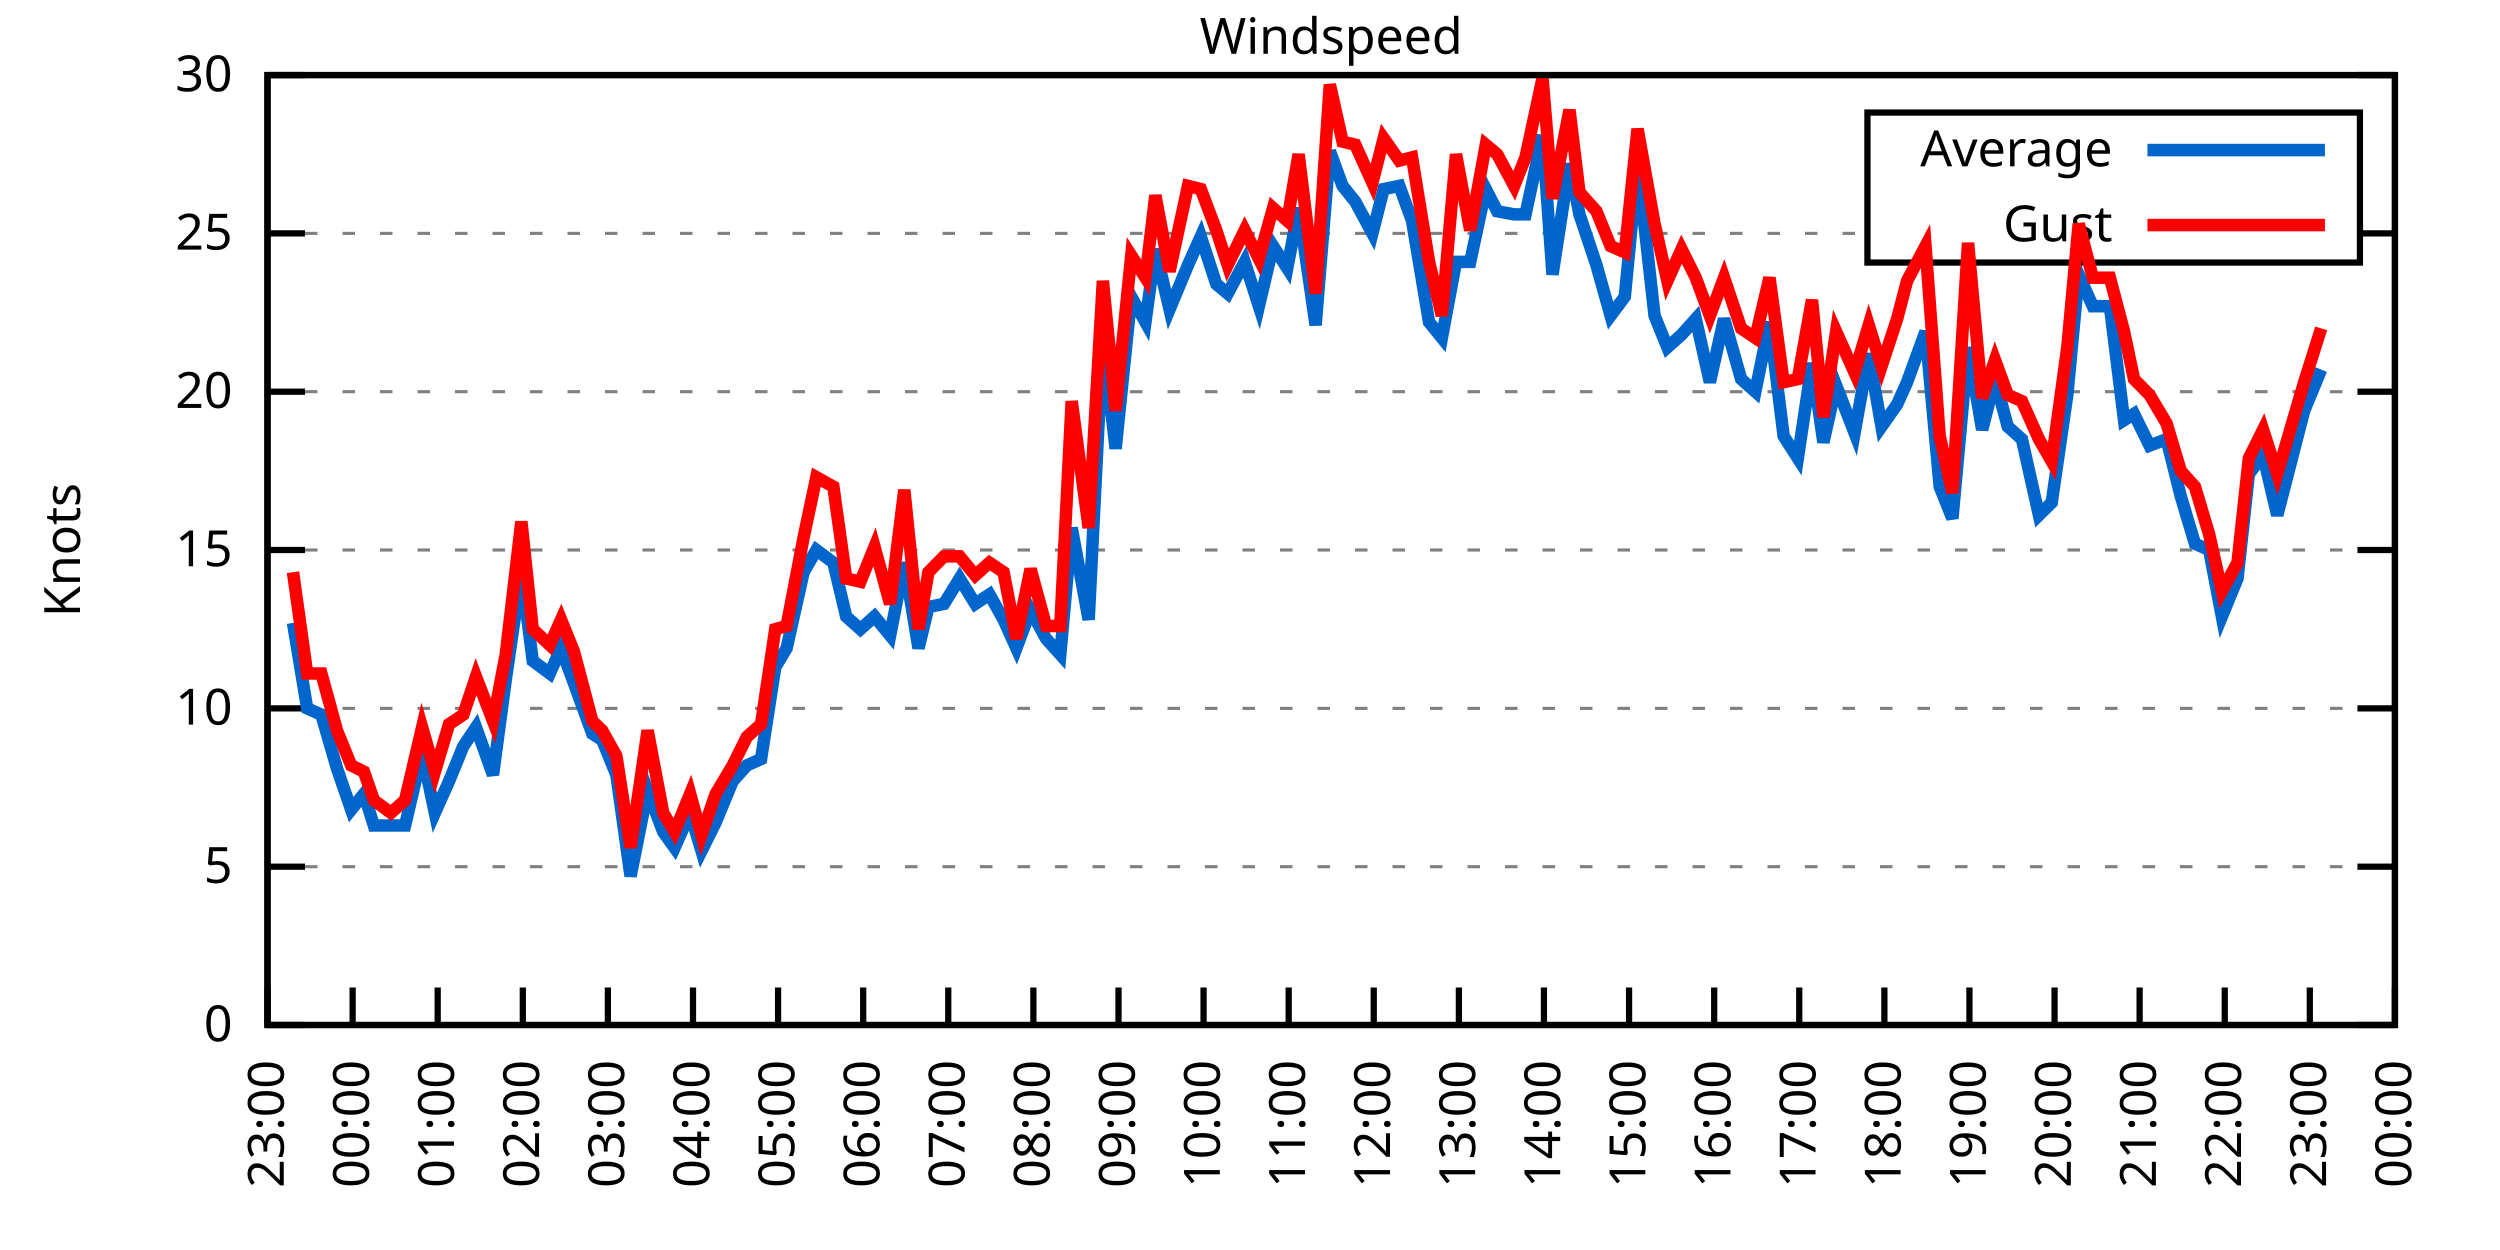
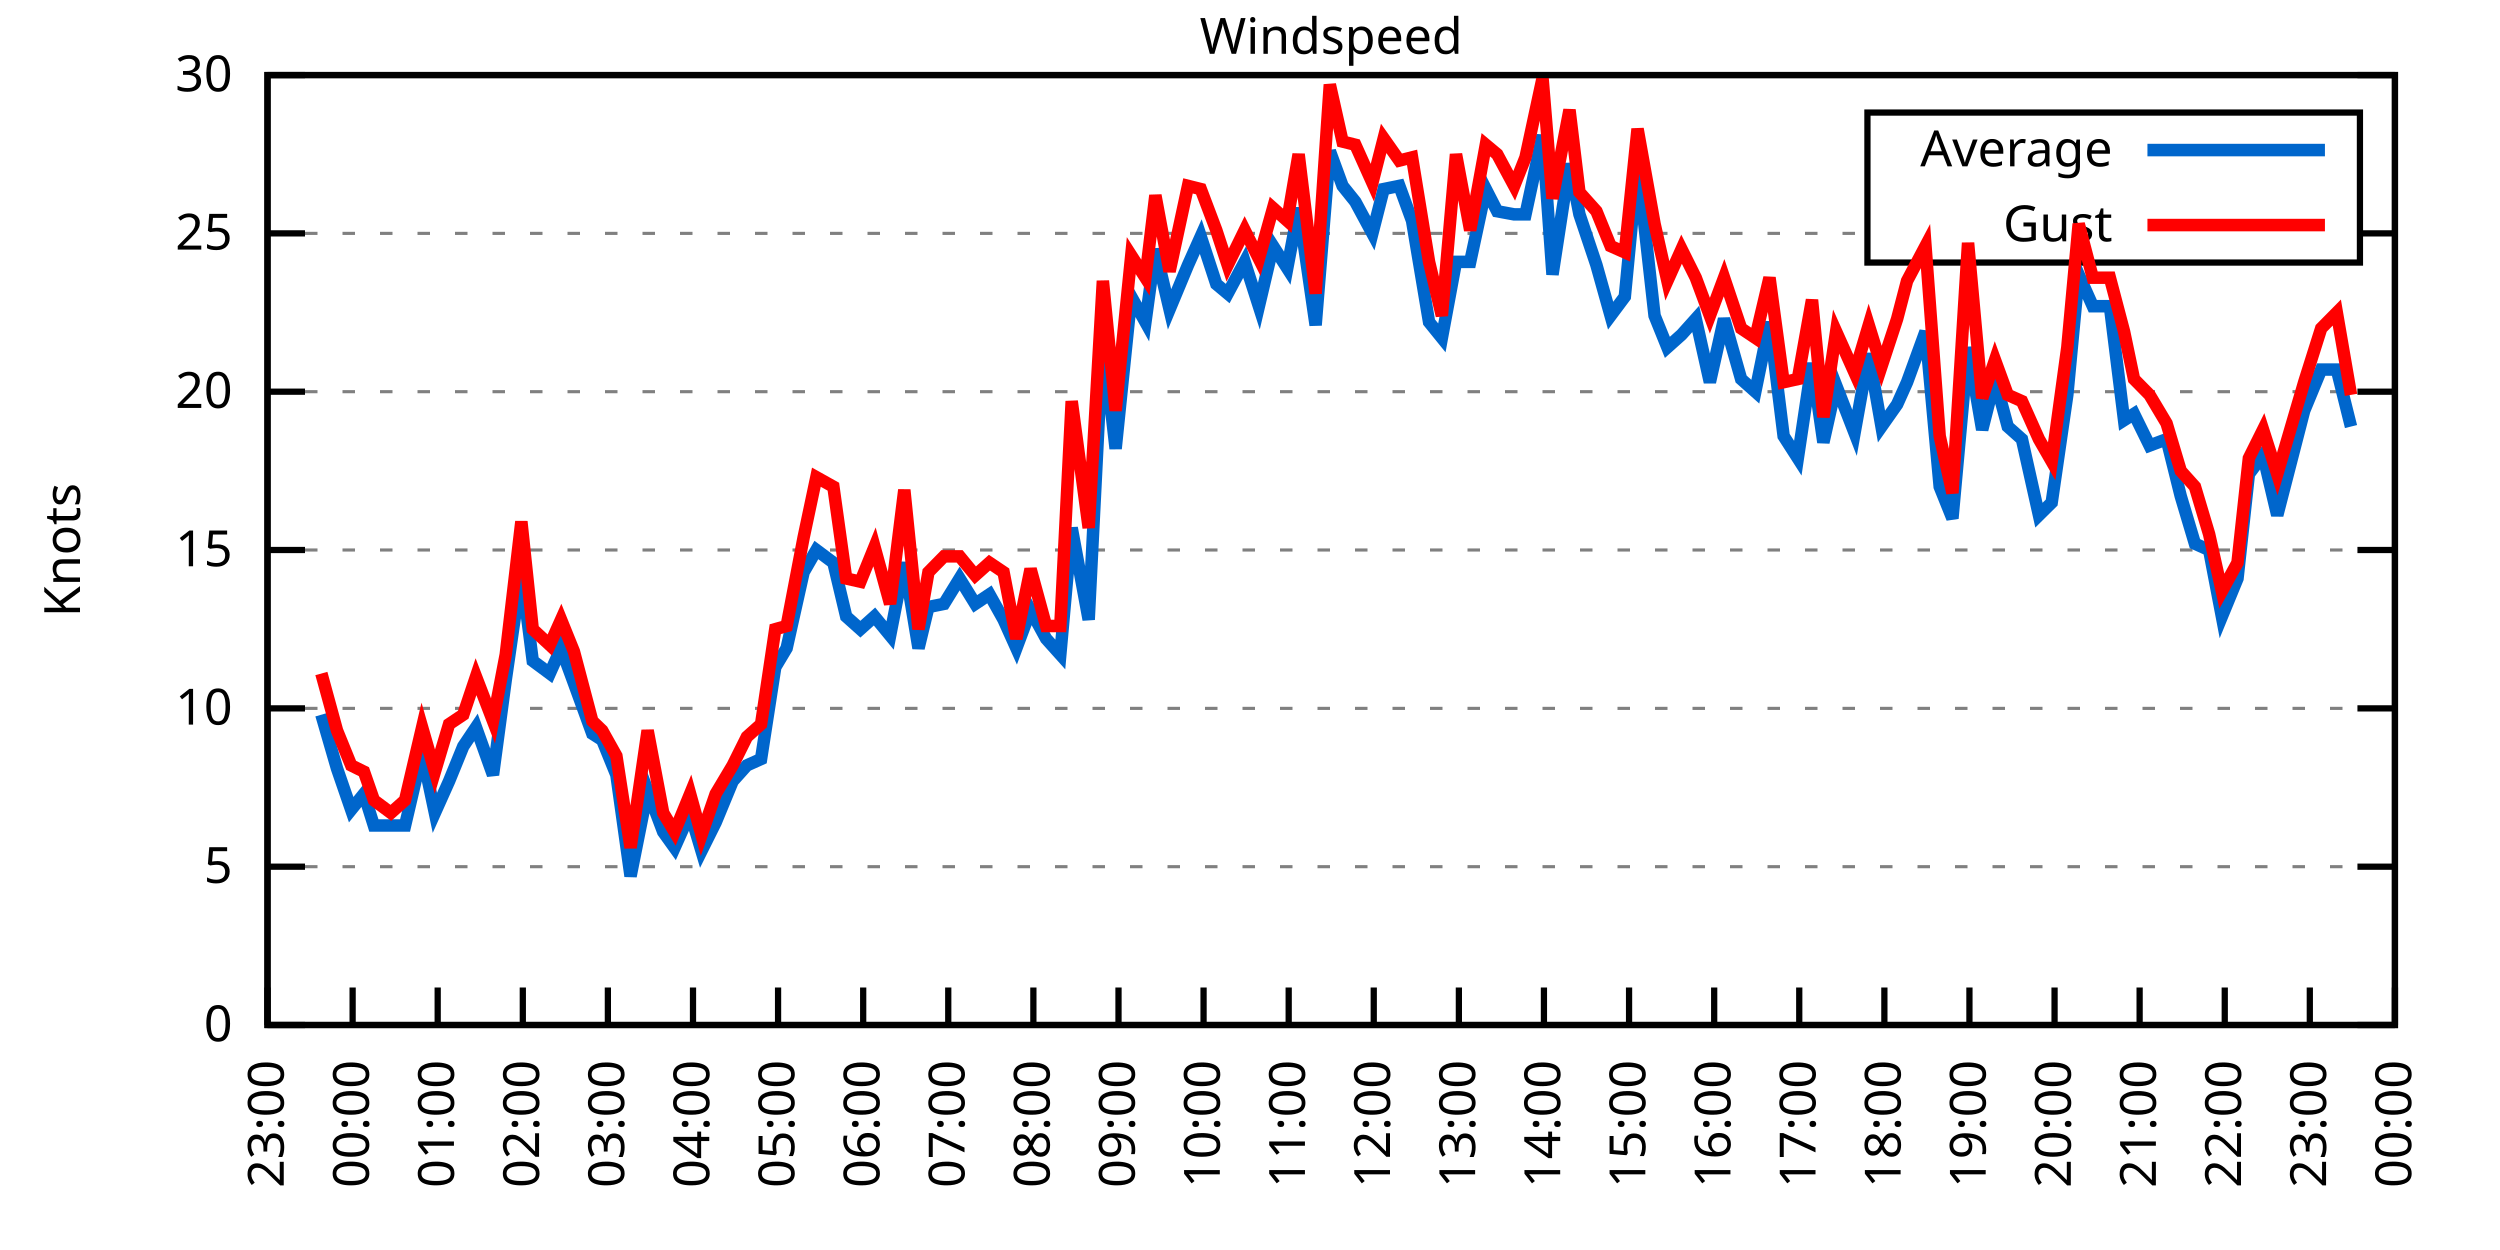
<svg xmlns="http://www.w3.org/2000/svg" xmlns:xlink="http://www.w3.org/1999/xlink" width="400" height="200" viewBox="0 0 400 200">
  <g id="gnuplot_canvas">
    <rect x="0" y="0" width="400" height="200" fill="none" />
    <defs>
      <circle id="gpDot" r="0.5" stroke-width="0.5" stroke="currentColor" />
      <path id="gpPt0" stroke-width="0.333" stroke="currentColor" d="M-1,0 h2 M0,-1 v2" />
      <path id="gpPt1" stroke-width="0.333" stroke="currentColor" d="M-1,-1 L1,1 M1,-1 L-1,1" />
      <path id="gpPt2" stroke-width="0.333" stroke="currentColor" d="M-1,0 L1,0 M0,-1 L0,1 M-1,-1 L1,1 M-1,1 L1,-1" />
      <rect id="gpPt3" stroke-width="0.333" stroke="currentColor" x="-1" y="-1" width="2" height="2" />
      <rect id="gpPt4" stroke-width="0.333" stroke="currentColor" fill="currentColor" x="-1" y="-1" width="2" height="2" />
      <circle id="gpPt5" stroke-width="0.333" stroke="currentColor" cx="0" cy="0" r="1" />
      <use xlink:href="#gpPt5" id="gpPt6" fill="currentColor" stroke="none" />
      <path id="gpPt7" stroke-width="0.333" stroke="currentColor" d="M0,-1.33 L-1.33,0.67 L1.33,0.67 z" />
      <use xlink:href="#gpPt7" id="gpPt8" fill="currentColor" stroke="none" />
      <use xlink:href="#gpPt7" id="gpPt9" stroke="currentColor" transform="rotate(180)" />
      <use xlink:href="#gpPt9" id="gpPt10" fill="currentColor" stroke="none" />
      <use xlink:href="#gpPt3" id="gpPt11" stroke="currentColor" transform="rotate(45)" />
      <use xlink:href="#gpPt11" id="gpPt12" fill="currentColor" stroke="none" />
      <path id="gpPt13" stroke-width="0.333" stroke="currentColor" d="M0,1.330 L1.265,0.411 L0.782,-1.067 L-0.782,-1.076 L-1.265,0.411 z" />
      <use xlink:href="#gpPt13" id="gpPt14" fill="currentColor" stroke="none" />
      <filter id="textbox" filterUnits="objectBoundingBox" x="0" y="0" height="1" width="1">
        <feFlood flood-color="white" flood-opacity="1" result="bgnd" />
        <feComposite in="SourceGraphic" in2="bgnd" operator="atop" />
      </filter>
      <filter id="greybox" filterUnits="objectBoundingBox" x="0" y="0" height="1" width="1">
        <feFlood flood-color="lightgrey" flood-opacity="1" result="grey" />
        <feComposite in="SourceGraphic" in2="grey" operator="atop" />
      </filter>
    </defs>
    <g fill="none" color="white" stroke="currentColor" stroke-width="1.00" stroke-linecap="butt" stroke-linejoin="miter">
</g>
    <g fill="none" color="black" stroke="currentColor" stroke-width="1.00" stroke-linecap="butt" stroke-linejoin="miter">
      <g stroke="none" shape-rendering="crispEdges">
        <polygon fill="rgb(255, 255, 255)" points="42.80,164.00 383.18,164.00 383.18,12.02 42.80,12.02 " />
      </g>
    </g>
    <g fill="none" color="black" stroke="currentColor" stroke-width="1.00" stroke-linecap="butt" stroke-linejoin="miter">
</g>
    <g fill="none" color="black" stroke="black" stroke-width="0.50" stroke-linecap="butt" stroke-linejoin="miter">
</g>
    <g fill="none" color="gray" stroke="currentColor" stroke-width="0.50" stroke-linecap="butt" stroke-linejoin="miter">
      <path stroke="gray" stroke-dasharray="2,4" class="gridline" d="M42.80,164.00 L383.19,164.00  " />
    </g>
    <g fill="none" color="gray" stroke="gray" stroke-width="1.00" stroke-linecap="butt" stroke-linejoin="miter">
</g>
    <g fill="none" color="black" stroke="currentColor" stroke-width="1.00" stroke-linecap="butt" stroke-linejoin="miter">
      <path stroke="black" d="M42.80,164.00 L48.80,164.00 M383.19,164.00 L377.19,164.00  " />
      <g transform="translate(37.20,166.60)" stroke="none" fill="black" font-family="Sans" font-size="8.00" text-anchor="end">
        <text>
          <tspan font-family="Sans"> 0</tspan>
        </text>
      </g>
    </g>
    <g fill="none" color="black" stroke="currentColor" stroke-width="1.00" stroke-linecap="butt" stroke-linejoin="miter">
</g>
    <g fill="none" color="black" stroke="black" stroke-width="0.50" stroke-linecap="butt" stroke-linejoin="miter">
</g>
    <g fill="none" color="gray" stroke="currentColor" stroke-width="0.50" stroke-linecap="butt" stroke-linejoin="miter">
      <path stroke="gray" stroke-dasharray="2,4" class="gridline" d="M42.80,138.67 L383.19,138.67  " />
    </g>
    <g fill="none" color="gray" stroke="gray" stroke-width="1.00" stroke-linecap="butt" stroke-linejoin="miter">
</g>
    <g fill="none" color="black" stroke="currentColor" stroke-width="1.00" stroke-linecap="butt" stroke-linejoin="miter">
      <path stroke="black" d="M42.80,138.67 L48.80,138.67 M383.19,138.67 L377.19,138.67  " />
      <g transform="translate(37.20,141.27)" stroke="none" fill="black" font-family="Sans" font-size="8.00" text-anchor="end">
        <text>
          <tspan font-family="Sans"> 5</tspan>
        </text>
      </g>
    </g>
    <g fill="none" color="black" stroke="currentColor" stroke-width="1.00" stroke-linecap="butt" stroke-linejoin="miter">
</g>
    <g fill="none" color="black" stroke="black" stroke-width="0.50" stroke-linecap="butt" stroke-linejoin="miter">
</g>
    <g fill="none" color="gray" stroke="currentColor" stroke-width="0.50" stroke-linecap="butt" stroke-linejoin="miter">
      <path stroke="gray" stroke-dasharray="2,4" class="gridline" d="M42.80,113.34 L383.19,113.34  " />
    </g>
    <g fill="none" color="gray" stroke="gray" stroke-width="1.00" stroke-linecap="butt" stroke-linejoin="miter">
</g>
    <g fill="none" color="black" stroke="currentColor" stroke-width="1.00" stroke-linecap="butt" stroke-linejoin="miter">
      <path stroke="black" d="M42.80,113.34 L48.80,113.34 M383.19,113.34 L377.19,113.34  " />
      <g transform="translate(37.20,115.94)" stroke="none" fill="black" font-family="Sans" font-size="8.00" text-anchor="end">
        <text>
          <tspan font-family="Sans"> 10</tspan>
        </text>
      </g>
    </g>
    <g fill="none" color="black" stroke="currentColor" stroke-width="1.00" stroke-linecap="butt" stroke-linejoin="miter">
</g>
    <g fill="none" color="black" stroke="black" stroke-width="0.50" stroke-linecap="butt" stroke-linejoin="miter">
</g>
    <g fill="none" color="gray" stroke="currentColor" stroke-width="0.50" stroke-linecap="butt" stroke-linejoin="miter">
      <path stroke="gray" stroke-dasharray="2,4" class="gridline" d="M42.80,88.00 L383.19,88.00  " />
    </g>
    <g fill="none" color="gray" stroke="gray" stroke-width="1.00" stroke-linecap="butt" stroke-linejoin="miter">
</g>
    <g fill="none" color="black" stroke="currentColor" stroke-width="1.00" stroke-linecap="butt" stroke-linejoin="miter">
      <path stroke="black" d="M42.80,88.00 L48.80,88.00 M383.19,88.00 L377.19,88.00  " />
      <g transform="translate(37.20,90.60)" stroke="none" fill="black" font-family="Sans" font-size="8.00" text-anchor="end">
        <text>
          <tspan font-family="Sans"> 15</tspan>
        </text>
      </g>
    </g>
    <g fill="none" color="black" stroke="currentColor" stroke-width="1.00" stroke-linecap="butt" stroke-linejoin="miter">
</g>
    <g fill="none" color="black" stroke="black" stroke-width="0.50" stroke-linecap="butt" stroke-linejoin="miter">
</g>
    <g fill="none" color="gray" stroke="currentColor" stroke-width="0.50" stroke-linecap="butt" stroke-linejoin="miter">
      <path stroke="gray" stroke-dasharray="2,4" class="gridline" d="M42.80,62.67 L383.19,62.67  " />
    </g>
    <g fill="none" color="gray" stroke="gray" stroke-width="1.00" stroke-linecap="butt" stroke-linejoin="miter">
</g>
    <g fill="none" color="black" stroke="currentColor" stroke-width="1.00" stroke-linecap="butt" stroke-linejoin="miter">
      <path stroke="black" d="M42.80,62.67 L48.80,62.67 M383.19,62.67 L377.19,62.67  " />
      <g transform="translate(37.20,65.27)" stroke="none" fill="black" font-family="Sans" font-size="8.00" text-anchor="end">
        <text>
          <tspan font-family="Sans"> 20</tspan>
        </text>
      </g>
    </g>
    <g fill="none" color="black" stroke="currentColor" stroke-width="1.00" stroke-linecap="butt" stroke-linejoin="miter">
</g>
    <g fill="none" color="black" stroke="black" stroke-width="0.50" stroke-linecap="butt" stroke-linejoin="miter">
</g>
    <g fill="none" color="gray" stroke="currentColor" stroke-width="0.50" stroke-linecap="butt" stroke-linejoin="miter">
      <path stroke="gray" stroke-dasharray="2,4" class="gridline" d="M42.80,37.34 L298.79,37.34 M377.59,37.34 L383.19,37.34  " />
    </g>
    <g fill="none" color="gray" stroke="gray" stroke-width="1.00" stroke-linecap="butt" stroke-linejoin="miter">
</g>
    <g fill="none" color="black" stroke="currentColor" stroke-width="1.00" stroke-linecap="butt" stroke-linejoin="miter">
      <path stroke="black" d="M42.80,37.34 L48.80,37.34 M383.19,37.34 L377.19,37.34  " />
      <g transform="translate(37.20,39.94)" stroke="none" fill="black" font-family="Sans" font-size="8.00" text-anchor="end">
        <text>
          <tspan font-family="Sans"> 25</tspan>
        </text>
      </g>
    </g>
    <g fill="none" color="black" stroke="currentColor" stroke-width="1.00" stroke-linecap="butt" stroke-linejoin="miter">
</g>
    <g fill="none" color="black" stroke="black" stroke-width="0.50" stroke-linecap="butt" stroke-linejoin="miter">
</g>
    <g fill="none" color="gray" stroke="currentColor" stroke-width="0.50" stroke-linecap="butt" stroke-linejoin="miter">
      <path stroke="gray" stroke-dasharray="2,4" class="gridline" d="M42.80,12.01 L383.19,12.01  " />
    </g>
    <g fill="none" color="gray" stroke="gray" stroke-width="1.00" stroke-linecap="butt" stroke-linejoin="miter">
</g>
    <g fill="none" color="black" stroke="currentColor" stroke-width="1.00" stroke-linecap="butt" stroke-linejoin="miter">
      <path stroke="black" d="M42.80,12.01 L48.80,12.01 M383.19,12.01 L377.19,12.01  " />
      <g transform="translate(37.20,14.61)" stroke="none" fill="black" font-family="Sans" font-size="8.00" text-anchor="end">
        <text>
          <tspan font-family="Sans"> 30</tspan>
        </text>
      </g>
    </g>
    <g fill="none" color="black" stroke="currentColor" stroke-width="1.00" stroke-linecap="butt" stroke-linejoin="miter">
      <path stroke="black" d="M42.80,164.00 L42.80,158.00  " />
      <g transform="translate(45.40,169.60) rotate(270.00)" stroke="none" fill="black" font-family="Sans" font-size="8.00" text-anchor="end">
        <text>
          <tspan font-family="Sans">23:00</tspan>
        </text>
      </g>
    </g>
    <g fill="none" color="black" stroke="currentColor" stroke-width="1.00" stroke-linecap="butt" stroke-linejoin="miter">
      <path stroke="black" d="M56.42,164.00 L56.42,158.00  " />
      <g transform="translate(59.02,169.60) rotate(270.00)" stroke="none" fill="black" font-family="Sans" font-size="8.00" text-anchor="end">
        <text>
          <tspan font-family="Sans">00:00</tspan>
        </text>
      </g>
    </g>
    <g fill="none" color="black" stroke="currentColor" stroke-width="1.00" stroke-linecap="butt" stroke-linejoin="miter">
      <path stroke="black" d="M70.03,164.00 L70.03,158.00  " />
      <g transform="translate(72.63,169.60) rotate(270.00)" stroke="none" fill="black" font-family="Sans" font-size="8.00" text-anchor="end">
        <text>
          <tspan font-family="Sans">01:00</tspan>
        </text>
      </g>
    </g>
    <g fill="none" color="black" stroke="currentColor" stroke-width="1.00" stroke-linecap="butt" stroke-linejoin="miter">
      <path stroke="black" d="M83.65,164.00 L83.65,158.00  " />
      <g transform="translate(86.25,169.60) rotate(270.00)" stroke="none" fill="black" font-family="Sans" font-size="8.00" text-anchor="end">
        <text>
          <tspan font-family="Sans">02:00</tspan>
        </text>
      </g>
    </g>
    <g fill="none" color="black" stroke="currentColor" stroke-width="1.00" stroke-linecap="butt" stroke-linejoin="miter">
      <path stroke="black" d="M97.26,164.00 L97.26,158.00  " />
      <g transform="translate(99.86,169.60) rotate(270.00)" stroke="none" fill="black" font-family="Sans" font-size="8.00" text-anchor="end">
        <text>
          <tspan font-family="Sans">03:00</tspan>
        </text>
      </g>
    </g>
    <g fill="none" color="black" stroke="currentColor" stroke-width="1.00" stroke-linecap="butt" stroke-linejoin="miter">
      <path stroke="black" d="M110.88,164.00 L110.88,158.00  " />
      <g transform="translate(113.48,169.60) rotate(270.00)" stroke="none" fill="black" font-family="Sans" font-size="8.00" text-anchor="end">
        <text>
          <tspan font-family="Sans">04:00</tspan>
        </text>
      </g>
    </g>
    <g fill="none" color="black" stroke="currentColor" stroke-width="1.00" stroke-linecap="butt" stroke-linejoin="miter">
      <path stroke="black" d="M124.49,164.00 L124.49,158.00  " />
      <g transform="translate(127.09,169.60) rotate(270.00)" stroke="none" fill="black" font-family="Sans" font-size="8.00" text-anchor="end">
        <text>
          <tspan font-family="Sans">05:00</tspan>
        </text>
      </g>
    </g>
    <g fill="none" color="black" stroke="currentColor" stroke-width="1.00" stroke-linecap="butt" stroke-linejoin="miter">
      <path stroke="black" d="M138.11,164.00 L138.11,158.00  " />
      <g transform="translate(140.71,169.60) rotate(270.00)" stroke="none" fill="black" font-family="Sans" font-size="8.00" text-anchor="end">
        <text>
          <tspan font-family="Sans">06:00</tspan>
        </text>
      </g>
    </g>
    <g fill="none" color="black" stroke="currentColor" stroke-width="1.00" stroke-linecap="butt" stroke-linejoin="miter">
      <path stroke="black" d="M151.72,164.00 L151.72,158.00  " />
      <g transform="translate(154.32,169.60) rotate(270.00)" stroke="none" fill="black" font-family="Sans" font-size="8.00" text-anchor="end">
        <text>
          <tspan font-family="Sans">07:00</tspan>
        </text>
      </g>
    </g>
    <g fill="none" color="black" stroke="currentColor" stroke-width="1.00" stroke-linecap="butt" stroke-linejoin="miter">
      <path stroke="black" d="M165.34,164.00 L165.34,158.00  " />
      <g transform="translate(167.94,169.60) rotate(270.00)" stroke="none" fill="black" font-family="Sans" font-size="8.00" text-anchor="end">
        <text>
          <tspan font-family="Sans">08:00</tspan>
        </text>
      </g>
    </g>
    <g fill="none" color="black" stroke="currentColor" stroke-width="1.00" stroke-linecap="butt" stroke-linejoin="miter">
      <path stroke="black" d="M178.96,164.00 L178.96,158.00  " />
      <g transform="translate(181.56,169.60) rotate(270.00)" stroke="none" fill="black" font-family="Sans" font-size="8.00" text-anchor="end">
        <text>
          <tspan font-family="Sans">09:00</tspan>
        </text>
      </g>
    </g>
    <g fill="none" color="black" stroke="currentColor" stroke-width="1.00" stroke-linecap="butt" stroke-linejoin="miter">
      <path stroke="black" d="M192.57,164.00 L192.57,158.00  " />
      <g transform="translate(195.17,169.60) rotate(270.00)" stroke="none" fill="black" font-family="Sans" font-size="8.00" text-anchor="end">
        <text>
          <tspan font-family="Sans">10:00</tspan>
        </text>
      </g>
    </g>
    <g fill="none" color="black" stroke="currentColor" stroke-width="1.00" stroke-linecap="butt" stroke-linejoin="miter">
      <path stroke="black" d="M206.19,164.00 L206.19,158.00  " />
      <g transform="translate(208.79,169.60) rotate(270.00)" stroke="none" fill="black" font-family="Sans" font-size="8.00" text-anchor="end">
        <text>
          <tspan font-family="Sans">11:00</tspan>
        </text>
      </g>
    </g>
    <g fill="none" color="black" stroke="currentColor" stroke-width="1.00" stroke-linecap="butt" stroke-linejoin="miter">
      <path stroke="black" d="M219.80,164.00 L219.80,158.00  " />
      <g transform="translate(222.40,169.60) rotate(270.00)" stroke="none" fill="black" font-family="Sans" font-size="8.00" text-anchor="end">
        <text>
          <tspan font-family="Sans">12:00</tspan>
        </text>
      </g>
    </g>
    <g fill="none" color="black" stroke="currentColor" stroke-width="1.00" stroke-linecap="butt" stroke-linejoin="miter">
      <path stroke="black" d="M233.42,164.00 L233.42,158.00  " />
      <g transform="translate(236.02,169.60) rotate(270.00)" stroke="none" fill="black" font-family="Sans" font-size="8.00" text-anchor="end">
        <text>
          <tspan font-family="Sans">13:00</tspan>
        </text>
      </g>
    </g>
    <g fill="none" color="black" stroke="currentColor" stroke-width="1.00" stroke-linecap="butt" stroke-linejoin="miter">
      <path stroke="black" d="M247.03,164.00 L247.03,158.00  " />
      <g transform="translate(249.63,169.60) rotate(270.00)" stroke="none" fill="black" font-family="Sans" font-size="8.00" text-anchor="end">
        <text>
          <tspan font-family="Sans">14:00</tspan>
        </text>
      </g>
    </g>
    <g fill="none" color="black" stroke="currentColor" stroke-width="1.00" stroke-linecap="butt" stroke-linejoin="miter">
      <path stroke="black" d="M260.65,164.00 L260.65,158.00  " />
      <g transform="translate(263.25,169.60) rotate(270.00)" stroke="none" fill="black" font-family="Sans" font-size="8.00" text-anchor="end">
        <text>
          <tspan font-family="Sans">15:00</tspan>
        </text>
      </g>
    </g>
    <g fill="none" color="black" stroke="currentColor" stroke-width="1.00" stroke-linecap="butt" stroke-linejoin="miter">
      <path stroke="black" d="M274.27,164.00 L274.27,158.00  " />
      <g transform="translate(276.87,169.60) rotate(270.00)" stroke="none" fill="black" font-family="Sans" font-size="8.00" text-anchor="end">
        <text>
          <tspan font-family="Sans">16:00</tspan>
        </text>
      </g>
    </g>
    <g fill="none" color="black" stroke="currentColor" stroke-width="1.00" stroke-linecap="butt" stroke-linejoin="miter">
      <path stroke="black" d="M287.88,164.00 L287.88,158.00  " />
      <g transform="translate(290.48,169.60) rotate(270.00)" stroke="none" fill="black" font-family="Sans" font-size="8.00" text-anchor="end">
        <text>
          <tspan font-family="Sans">17:00</tspan>
        </text>
      </g>
    </g>
    <g fill="none" color="black" stroke="currentColor" stroke-width="1.00" stroke-linecap="butt" stroke-linejoin="miter">
      <path stroke="black" d="M301.50,164.00 L301.50,158.00  " />
      <g transform="translate(304.10,169.60) rotate(270.00)" stroke="none" fill="black" font-family="Sans" font-size="8.00" text-anchor="end">
        <text>
          <tspan font-family="Sans">18:00</tspan>
        </text>
      </g>
    </g>
    <g fill="none" color="black" stroke="currentColor" stroke-width="1.00" stroke-linecap="butt" stroke-linejoin="miter">
      <path stroke="black" d="M315.11,164.00 L315.11,158.00  " />
      <g transform="translate(317.71,169.60) rotate(270.00)" stroke="none" fill="black" font-family="Sans" font-size="8.00" text-anchor="end">
        <text>
          <tspan font-family="Sans">19:00</tspan>
        </text>
      </g>
    </g>
    <g fill="none" color="black" stroke="currentColor" stroke-width="1.00" stroke-linecap="butt" stroke-linejoin="miter">
      <path stroke="black" d="M328.73,164.00 L328.73,158.00  " />
      <g transform="translate(331.33,169.60) rotate(270.00)" stroke="none" fill="black" font-family="Sans" font-size="8.00" text-anchor="end">
        <text>
          <tspan font-family="Sans">20:00</tspan>
        </text>
      </g>
    </g>
    <g fill="none" color="black" stroke="currentColor" stroke-width="1.00" stroke-linecap="butt" stroke-linejoin="miter">
      <path stroke="black" d="M342.34,164.00 L342.34,158.00  " />
      <g transform="translate(344.94,169.60) rotate(270.00)" stroke="none" fill="black" font-family="Sans" font-size="8.00" text-anchor="end">
        <text>
          <tspan font-family="Sans">21:00</tspan>
        </text>
      </g>
    </g>
    <g fill="none" color="black" stroke="currentColor" stroke-width="1.00" stroke-linecap="butt" stroke-linejoin="miter">
      <path stroke="black" d="M355.96,164.00 L355.96,158.00  " />
      <g transform="translate(358.56,169.60) rotate(270.00)" stroke="none" fill="black" font-family="Sans" font-size="8.00" text-anchor="end">
        <text>
          <tspan font-family="Sans">22:00</tspan>
        </text>
      </g>
    </g>
    <g fill="none" color="black" stroke="currentColor" stroke-width="1.00" stroke-linecap="butt" stroke-linejoin="miter">
      <path stroke="black" d="M369.57,164.00 L369.57,158.00  " />
      <g transform="translate(372.17,169.60) rotate(270.00)" stroke="none" fill="black" font-family="Sans" font-size="8.00" text-anchor="end">
        <text>
          <tspan font-family="Sans">23:00</tspan>
        </text>
      </g>
    </g>
    <g fill="none" color="black" stroke="currentColor" stroke-width="1.00" stroke-linecap="butt" stroke-linejoin="miter">
      <path stroke="black" d="M383.19,164.00 L383.19,158.00  " />
      <g transform="translate(385.79,169.60) rotate(270.00)" stroke="none" fill="black" font-family="Sans" font-size="8.00" text-anchor="end">
        <text>
          <tspan font-family="Sans">00:00</tspan>
        </text>
      </g>
    </g>
    <g fill="none" color="black" stroke="currentColor" stroke-width="1.00" stroke-linecap="butt" stroke-linejoin="miter">
</g>
    <g fill="none" color="black" stroke="currentColor" stroke-width="1.00" stroke-linecap="butt" stroke-linejoin="miter">
      <path stroke="black" d="M42.80,12.01 L42.80,164.00 L383.19,164.00 L383.19,12.01 L42.80,12.01 Z  " />
    </g>
    <g fill="none" color="black" stroke="currentColor" stroke-width="1.00" stroke-linecap="butt" stroke-linejoin="miter">
</g>
    <g fill="none" color="black" stroke="currentColor" stroke-width="1.00" stroke-linecap="butt" stroke-linejoin="miter">
      <path stroke="black" d="M298.79,42.01 L298.79,18.01 L377.59,18.01 L377.59,42.01 L298.79,42.01 Z  " />
    </g>
    <g id="Windspeed_plot_1">
      <g fill="none" color="white" stroke="black" stroke-width="2.00" stroke-linecap="butt" stroke-linejoin="miter">
</g>
      <g fill="none" color="black" stroke="currentColor" stroke-width="2.00" stroke-linecap="butt" stroke-linejoin="miter">
        <g transform="translate(337.99,26.61)" stroke="none" fill="black" font-family="Sans" font-size="8.00" text-anchor="end">
          <text>
            <tspan font-family="Sans">Average</tspan>
          </text>
        </g>
      </g>
      <g fill="none" color="black" stroke="currentColor" stroke-width="2.00" stroke-linecap="butt" stroke-linejoin="miter">
-         <path stroke="rgb(  0, 102, 204)" d="M343.59,24.01 L371.99,24.01 M46.88,99.66 L49.15,113.34 L51.42,114.35 L53.92,122.96 L56.19,129.55 L58.23,127.02   L59.82,132.08 L62.54,132.08 L64.81,132.08 L67.54,120.43 L69.58,130.06 L71.85,124.99 L74.12,119.42 L76.16,116.38   L78.88,123.98 L80.92,108.78 L83.42,91.55 L85.24,105.74 L87.96,107.76 L89.77,103.71 L91.82,109.28 L94.77,117.39   L96.35,118.40 L98.62,123.98 L100.89,140.19 L103.62,126.51 L106.11,133.10 L107.93,135.63 L110.42,130.06 L112.24,136.14   L114.51,131.58 L117.23,124.99 L119.50,122.46 L121.77,121.44 L124.04,106.75 L125.86,103.71 L128.58,91.55 L130.62,88.00   L133.34,90.03 L135.39,98.64 L137.66,100.67 L139.92,98.64 L142.42,101.68 L144.69,90.03 L146.96,103.71 L148.55,97.12   L151.04,96.62 L153.54,92.56 L156.04,96.62 L158.31,95.10 L160.57,99.15 L162.62,103.71 L164.89,97.63 L167.38,102.19   L169.65,104.72 L171.47,84.46 L174.19,99.15 L176.46,54.06 L178.50,71.79 L181.00,47.47 L183.27,51.53 L184.86,39.87   L187.13,49.50 L190.08,42.41 L192.12,37.85 L194.61,45.45 L196.43,46.97 L199.15,41.90 L201.42,48.99 L203.69,39.37   L205.96,42.91 L207.78,33.29 L210.50,52.03 L212.77,24.17 L214.81,29.74 L216.85,32.28 L219.58,37.34 L221.39,30.25   L223.89,29.74 L225.93,35.32 L228.65,51.53 L230.70,54.06 L232.96,41.90 L235.23,41.90 L237.73,30.25 L239.55,33.80   L242.27,34.30 L244.08,34.30 L246.81,21.64 L248.40,43.93 L251.12,26.20 L252.71,34.30 L255.43,42.41 L257.70,50.51   L259.97,47.47 L262.01,26.20 L264.73,50.51 L266.78,55.58 L269.05,53.55 L271.32,51.02 L273.58,61.15 L275.85,51.02   L278.58,60.65 L280.85,62.67 L283.12,51.53 L285.38,69.77 L287.65,73.31 L289.92,58.11 L291.74,70.78 L293.78,61.66   L296.73,69.26 L299.00,56.59 L301.04,68.25 L303.54,64.70 L305.13,61.15 L308.08,53.05 L310.35,77.87 L312.39,82.94   L314.89,55.58 L317.15,68.75 L319.20,60.65 L321.24,68.25 L323.51,70.27 L326.23,82.43 L328.27,80.41 L330.77,63.18   L332.59,43.93 L334.85,48.99 L337.58,48.99 L339.85,67.23 L341.44,66.22 L343.93,71.29 L346.65,70.27 L348.92,79.39   L351.19,86.99 L353.46,88.00 L355.50,98.64 L358.00,92.56 L359.82,75.85 L362.09,72.81 L364.36,82.43 L368.67,65.71   L371.39,59.13  " />
+         <path stroke="rgb(  0, 102, 204)" d="M343.59,24.01 L371.99,24.01 M51.42,114.35 L53.92,122.96 L56.19,129.55 L58.23,127.02 L59.82,132.08 L62.54,132.08   L64.81,132.08 L67.54,120.43 L69.58,130.06 L71.85,124.99 L74.12,119.42 L76.16,116.38 L78.88,123.98 L80.92,108.78   L83.42,91.55 L85.24,105.74 L87.96,107.76 L89.77,103.71 L91.82,109.28 L94.77,117.39 L96.35,118.40 L98.62,123.98   L100.89,140.19 L103.62,126.51 L106.11,133.10 L107.93,135.63 L110.42,130.06 L112.24,136.14 L114.51,131.58 L117.23,124.99   L119.50,122.46 L121.77,121.44 L124.04,106.75 L125.86,103.71 L128.58,91.55 L130.62,88.00 L133.34,90.03 L135.39,98.64   L137.66,100.67 L139.92,98.64 L142.42,101.68 L144.69,90.03 L146.96,103.71 L148.55,97.12 L151.04,96.62 L153.54,92.56   L156.04,96.62 L158.31,95.10 L160.57,99.15 L162.62,103.71 L164.89,97.63 L167.38,102.19 L169.65,104.72 L171.47,84.46   L174.19,99.15 L176.46,54.06 L178.50,71.79 L181.00,47.47 L183.27,51.53 L184.86,39.87 L187.13,49.50 L190.08,42.41   L192.12,37.85 L194.61,45.45 L196.43,46.97 L199.15,41.90 L201.42,48.99 L203.69,39.37 L205.96,42.91 L207.78,33.29   L210.50,52.03 L212.77,24.17 L214.81,29.74 L216.85,32.28 L219.58,37.34 L221.39,30.25 L223.89,29.74 L225.93,35.32   L228.65,51.53 L230.70,54.06 L232.96,41.90 L235.23,41.90 L237.73,30.25 L239.55,33.80 L242.27,34.30 L244.08,34.30   L246.81,21.64 L248.40,43.93 L251.12,26.20 L252.71,34.30 L255.43,42.41 L257.70,50.51 L259.97,47.47 L262.01,26.20   L264.73,50.51 L266.78,55.58 L269.05,53.55 L271.32,51.02 L273.58,61.15 L275.85,51.02 L278.58,60.65 L280.85,62.67   L283.12,51.53 L285.38,69.77 L287.65,73.31 L289.92,58.11 L291.74,70.78 L293.78,61.66 L296.73,69.26 L299.00,56.59   L301.04,68.25 L303.54,64.70 L305.13,61.15 L308.08,53.05 L310.35,77.87 L312.39,82.94 L314.89,55.58 L317.15,68.75   L319.20,60.65 L321.24,68.25 L323.51,70.27 L326.23,82.43 L328.27,80.41 L330.77,63.18 L332.59,43.93 L334.85,48.99   L337.58,48.99 L339.85,67.23 L341.44,66.22 L343.93,71.29 L346.65,70.27 L348.92,79.39 L351.19,86.99 L353.46,88.00   L355.50,98.64 L358.00,92.56 L359.82,75.85 L362.09,72.81 L364.36,82.43 L368.67,65.71 L371.39,59.13 L373.89,59.13   L376.16,68.25  " />
      </g>
    </g>
    <g id="Windspeed_plot_2">
      <g fill="none" color="black" stroke="currentColor" stroke-width="2.00" stroke-linecap="butt" stroke-linejoin="miter">
        <g transform="translate(337.99,38.61)" stroke="none" fill="black" font-family="Sans" font-size="8.00" text-anchor="end">
          <text>
            <tspan font-family="Sans">Gust</tspan>
          </text>
        </g>
      </g>
      <g fill="none" color="black" stroke="currentColor" stroke-width="2.00" stroke-linecap="butt" stroke-linejoin="miter">
-         <path stroke="rgb(255,   0,   0)" d="M343.59,36.01 L371.99,36.01 M46.88,91.55 L49.15,107.76 L51.42,107.76 L53.92,116.88 L56.19,122.46 L58.23,123.47   L59.82,128.03 L62.54,130.06 L64.81,128.03 L67.54,116.38 L69.58,123.47 L71.85,115.87 L74.12,114.35 L76.16,108.27   L78.88,115.36 L80.92,104.72 L83.42,83.45 L85.24,100.67 L87.96,103.20 L89.77,99.15 L91.82,104.22 L94.77,115.36   L96.35,116.88 L98.62,120.94 L100.89,135.63 L103.62,116.88 L106.11,130.06 L107.93,133.10 L110.42,127.02 L112.24,133.60   L114.51,127.02 L117.23,122.46 L119.50,117.90 L121.77,115.87 L124.04,100.67 L125.86,100.16 L128.58,85.98 L130.62,76.35   L133.34,77.87 L135.39,92.56 L137.66,93.07 L139.92,87.50 L142.42,96.62 L144.69,78.38 L146.96,100.67 L148.55,91.55   L151.04,89.02 L153.54,89.02 L156.04,92.06 L158.31,90.03 L160.57,91.55 L162.62,102.19 L164.89,91.04 L167.38,100.16   L169.65,100.16 L171.47,64.19 L174.19,84.46 L176.46,44.94 L178.50,65.71 L181.00,40.89 L183.27,44.43 L184.86,31.26   L187.13,43.42 L190.08,29.74 L192.12,30.25 L194.61,36.84 L196.43,42.41 L199.15,36.84 L201.42,41.39 L203.69,33.29   L205.96,35.32 L207.78,24.68 L210.50,46.97 L212.77,13.53 L214.81,22.65 L216.85,23.16 L219.58,29.24 L221.39,22.14   L223.89,25.69 L225.93,25.18 L228.65,41.90 L230.70,50.51 L232.96,24.68 L235.23,36.84 L237.73,23.16 L239.55,24.68   L242.27,29.74 L244.08,25.18 L246.81,12.52 L248.40,31.77 L251.12,17.58 L252.71,30.76 L255.43,33.80 L257.70,39.37   L259.97,40.38 L262.01,20.62 L264.73,35.82 L266.78,44.94 L269.05,39.87 L271.32,44.43 L273.58,50.51 L275.85,44.43   L278.58,52.54 L280.85,54.06 L283.12,44.43 L285.38,61.15 L287.65,60.65 L289.92,47.98 L291.74,66.73 L293.78,53.05   L296.73,59.63 L299.00,52.03 L301.04,58.62 L303.54,51.02 L305.13,44.94 L308.08,39.37 L310.35,69.77 L312.39,78.89   L314.89,38.86 L317.15,63.69 L319.20,57.61 L321.24,63.18 L323.51,64.19 L326.23,70.27 L328.27,73.82 L330.77,55.58   L332.59,35.82 L334.85,44.43 L337.58,44.43 L339.85,53.05 L341.44,60.65 L343.93,63.18 L346.65,67.74 L348.92,75.34   L351.19,77.87 L353.46,85.47 L355.50,94.59 L358.00,90.03 L359.82,73.31 L362.09,68.75 L364.36,75.85 L368.67,61.15   L371.39,52.54  " />
+         <path stroke="rgb(255,   0,   0)" d="M343.59,36.01 L371.99,36.01 M51.42,107.76 L53.92,116.88 L56.19,122.46 L58.23,123.47 L59.82,128.03 L62.54,130.06   L64.81,128.03 L67.54,116.38 L69.58,123.47 L71.85,115.87 L74.12,114.35 L76.16,108.27 L78.88,115.36 L80.92,104.72   L83.42,83.45 L85.24,100.67 L87.96,103.20 L89.77,99.15 L91.82,104.22 L94.77,115.36 L96.35,116.88 L98.62,120.94   L100.89,135.63 L103.62,116.88 L106.11,130.06 L107.93,133.10 L110.42,127.02 L112.24,133.60 L114.51,127.02 L117.23,122.46   L119.50,117.90 L121.77,115.87 L124.04,100.67 L125.86,100.16 L128.58,85.98 L130.62,76.35 L133.34,77.87 L135.39,92.56   L137.66,93.07 L139.92,87.50 L142.42,96.62 L144.69,78.38 L146.96,100.67 L148.55,91.55 L151.04,89.02 L153.54,89.02   L156.04,92.06 L158.31,90.03 L160.57,91.55 L162.62,102.19 L164.89,91.04 L167.38,100.16 L169.65,100.16 L171.47,64.19   L174.19,84.46 L176.46,44.94 L178.50,65.71 L181.00,40.89 L183.27,44.43 L184.86,31.26 L187.13,43.42 L190.08,29.74   L192.12,30.25 L194.61,36.84 L196.43,42.41 L199.15,36.84 L201.42,41.39 L203.69,33.29 L205.96,35.32 L207.78,24.68   L210.50,46.97 L212.77,13.53 L214.81,22.65 L216.85,23.16 L219.58,29.24 L221.39,22.14 L223.89,25.69 L225.93,25.18   L228.65,41.90 L230.70,50.51 L232.96,24.68 L235.23,36.84 L237.73,23.16 L239.55,24.68 L242.27,29.74 L244.08,25.18   L246.81,12.52 L248.40,31.77 L251.12,17.58 L252.71,30.76 L255.43,33.80 L257.70,39.37 L259.97,40.38 L262.01,20.62   L264.73,35.82 L266.78,44.94 L269.05,39.87 L271.32,44.43 L273.58,50.51 L275.85,44.43 L278.58,52.54 L280.85,54.06   L283.12,44.43 L285.38,61.15 L287.65,60.65 L289.92,47.98 L291.74,66.73 L293.78,53.05 L296.73,59.63 L299.00,52.03   L301.04,58.62 L303.54,51.02 L305.13,44.94 L308.08,39.37 L310.35,69.77 L312.39,78.89 L314.89,38.86 L317.15,63.69   L319.20,57.61 L321.24,63.18 L323.51,64.19 L326.23,70.27 L328.27,73.82 L330.77,55.58 L332.59,35.82 L334.85,44.43   L337.58,44.43 L339.85,53.05 L341.44,60.65 L343.93,63.18 L346.65,67.74 L348.92,75.34 L351.19,77.87 L353.46,85.47   L355.50,94.59 L358.00,90.03 L359.82,73.31 L362.09,68.75 L364.36,75.85 L368.67,61.15 L371.39,52.54 L373.89,50.01   L376.16,63.18  " />
      </g>
    </g>
    <g fill="none" color="black" stroke="currentColor" stroke-width="2.00" stroke-linecap="butt" stroke-linejoin="miter">
</g>
    <g fill="none" color="black" stroke="black" stroke-width="1.00" stroke-linecap="butt" stroke-linejoin="miter">
</g>
    <g fill="none" color="black" stroke="currentColor" stroke-width="1.00" stroke-linecap="butt" stroke-linejoin="miter">
      <path stroke="black" d="M42.80,12.01 L42.80,164.00 L383.19,164.00 L383.19,12.01 L42.80,12.01 Z  " />
      <g transform="translate(12.80,88.01) rotate(270.00)" stroke="none" fill="black" font-family="Sans" font-size="8.00" text-anchor="middle">
        <text>
          <tspan font-family="Sans">Knots</tspan>
        </text>
      </g>
    </g>
    <g fill="none" color="black" stroke="currentColor" stroke-width="1.00" stroke-linecap="butt" stroke-linejoin="miter">
</g>
    <g fill="none" color="black" stroke="currentColor" stroke-width="1.00" stroke-linecap="butt" stroke-linejoin="miter">
      <g transform="translate(212.99,8.61)" stroke="none" fill="black" font-family="Sans" font-size="8.00" text-anchor="middle">
        <text>
          <tspan font-family="Sans">Windspeed</tspan>
        </text>
      </g>
    </g>
    <g fill="none" color="black" stroke="currentColor" stroke-width="1.00" stroke-linecap="butt" stroke-linejoin="miter">
</g>
  </g>
</svg>
